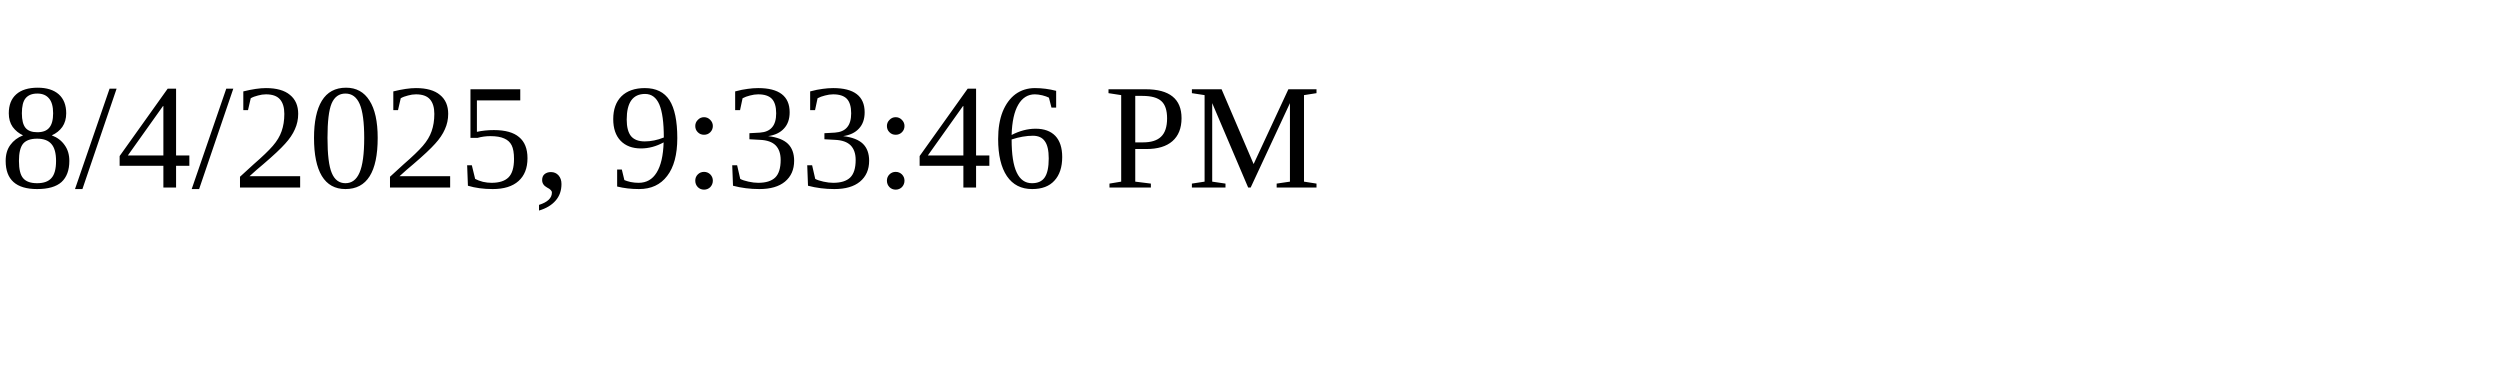
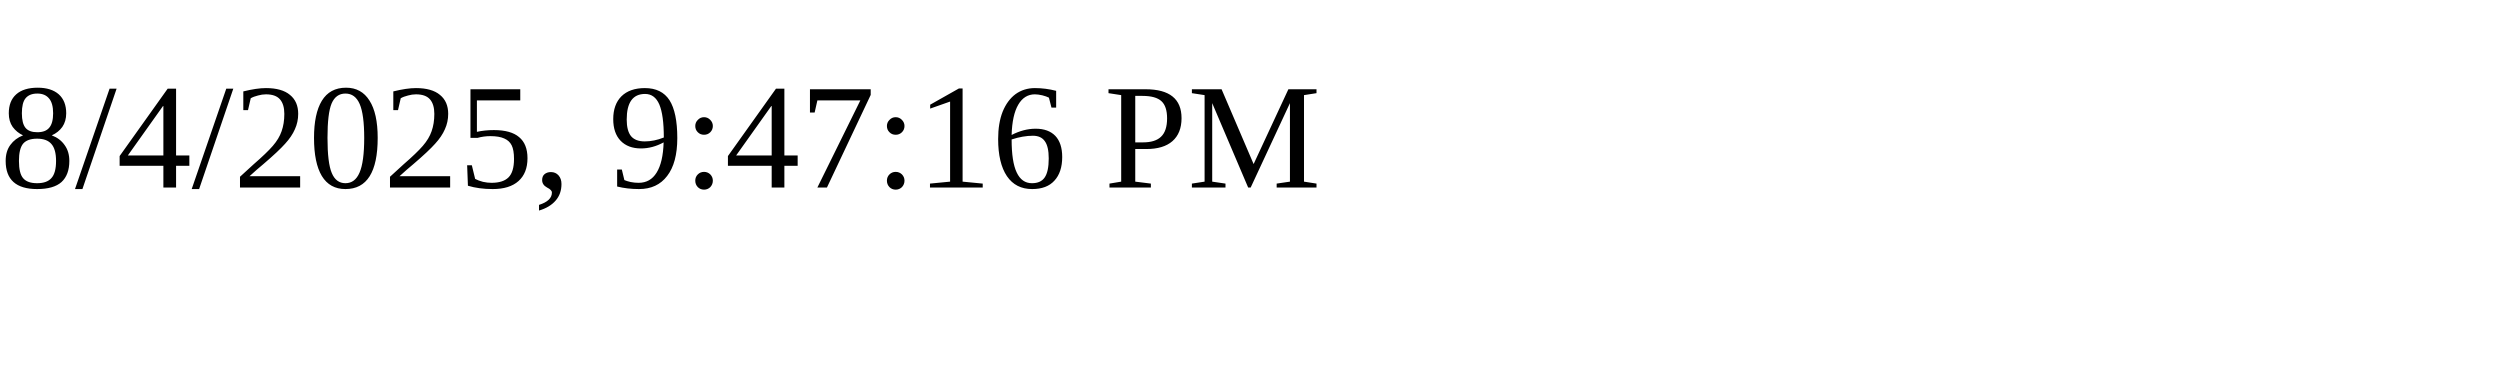
<svg xmlns="http://www.w3.org/2000/svg" height="30" width="200">
-   <text x="0" y="15">8/4/2025, 9:33:46 PM</text>
+   <text x="0" y="15">8/4/2025, 9:47:16 PM</text>
</svg>
